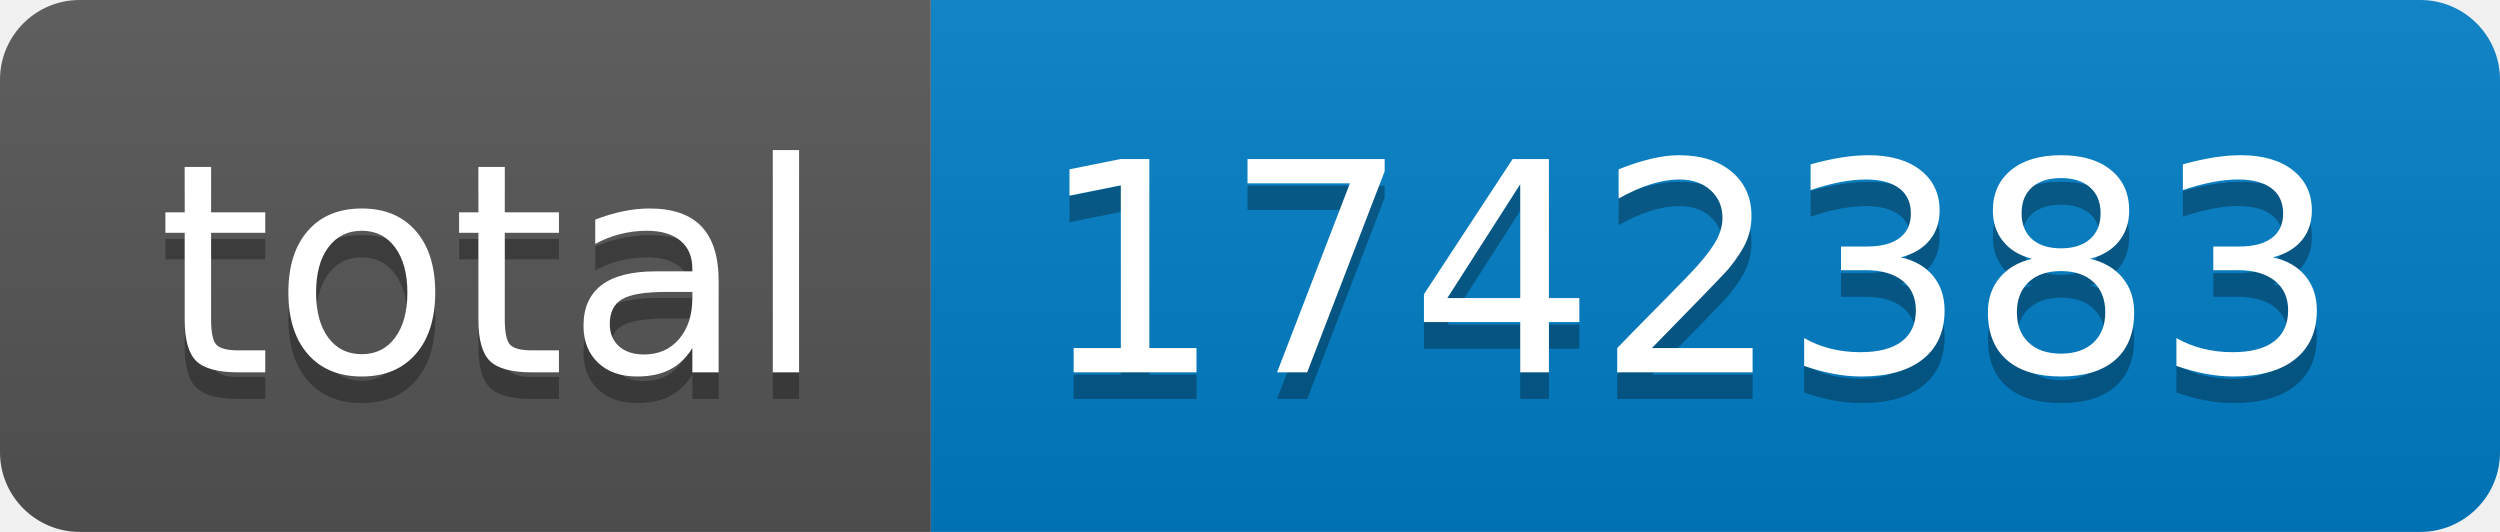
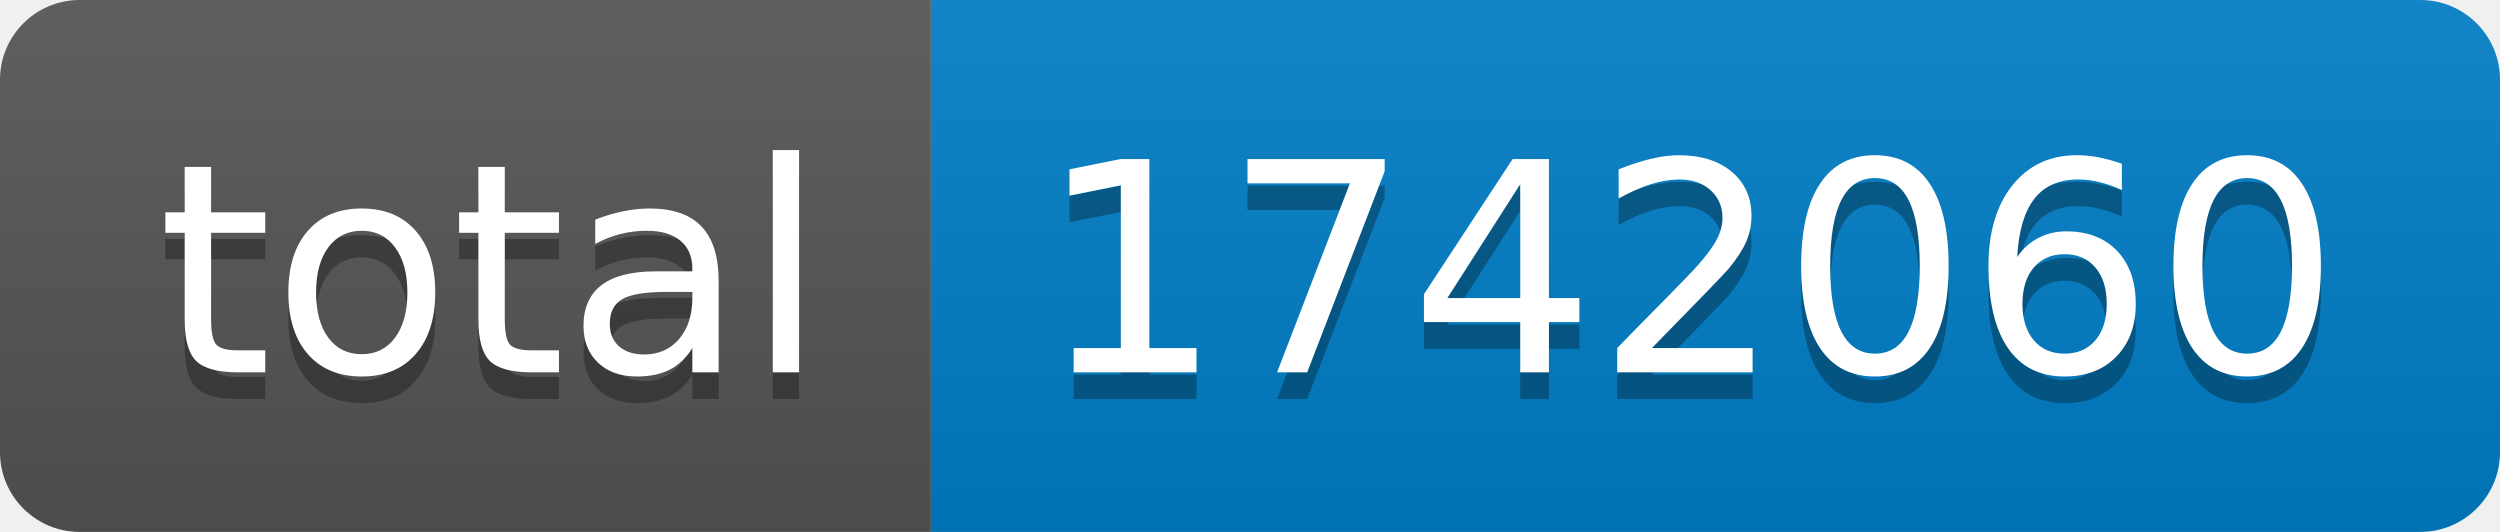
- <svg xmlns="http://www.w3.org/2000/svg" width="94" height="20" role="img" aria-label="total: 1742383">
+ <svg xmlns="http://www.w3.org/2000/svg" width="94" height="20" role="img" aria-label="total: 1742060">
  <linearGradient id="s" x2="0" y2="100%">
    <stop offset="0" stop-color="#bbb" stop-opacity=".1" />
    <stop offset="1" stop-opacity=".1" />
  </linearGradient>
  <clipPath id="r">
    <rect width="94" height="20" rx="3" fill="#fff" />
  </clipPath>
  <g clip-path="url(#r)">
    <rect width="35" height="20" fill="#555" />
    <rect x="35" width="59" height="20" fill="#007ec6" />
    <rect width="94" height="20" fill="url(#s)" />
  </g>
  <g fill="#fff" text-anchor="middle" font-family="Verdana,Geneva,DejaVu Sans,sans-serif" text-rendering="geometricPrecision" font-size="110">
    <text aria-hidden="true" x="185" y="150" fill="#010101" fill-opacity=".3" transform="scale(.1)" textLength="250">total</text>
    <text x="185" y="140" transform="scale(.1)" fill="#fff" textLength="250">total</text>
-     <text aria-hidden="true" x="635" y="150" fill="#010101" fill-opacity=".3" transform="scale(.1)" textLength="490">1742383</text>
-     <text x="635" y="140" transform="scale(.1)" fill="#fff" textLength="490">1742383</text>
+     <text aria-hidden="true" x="635" y="150" fill="#010101" fill-opacity=".3" transform="scale(.1)" textLength="490">1742060</text>
+     <text x="635" y="140" transform="scale(.1)" fill="#fff" textLength="490">1742060</text>
  </g>
</svg>
